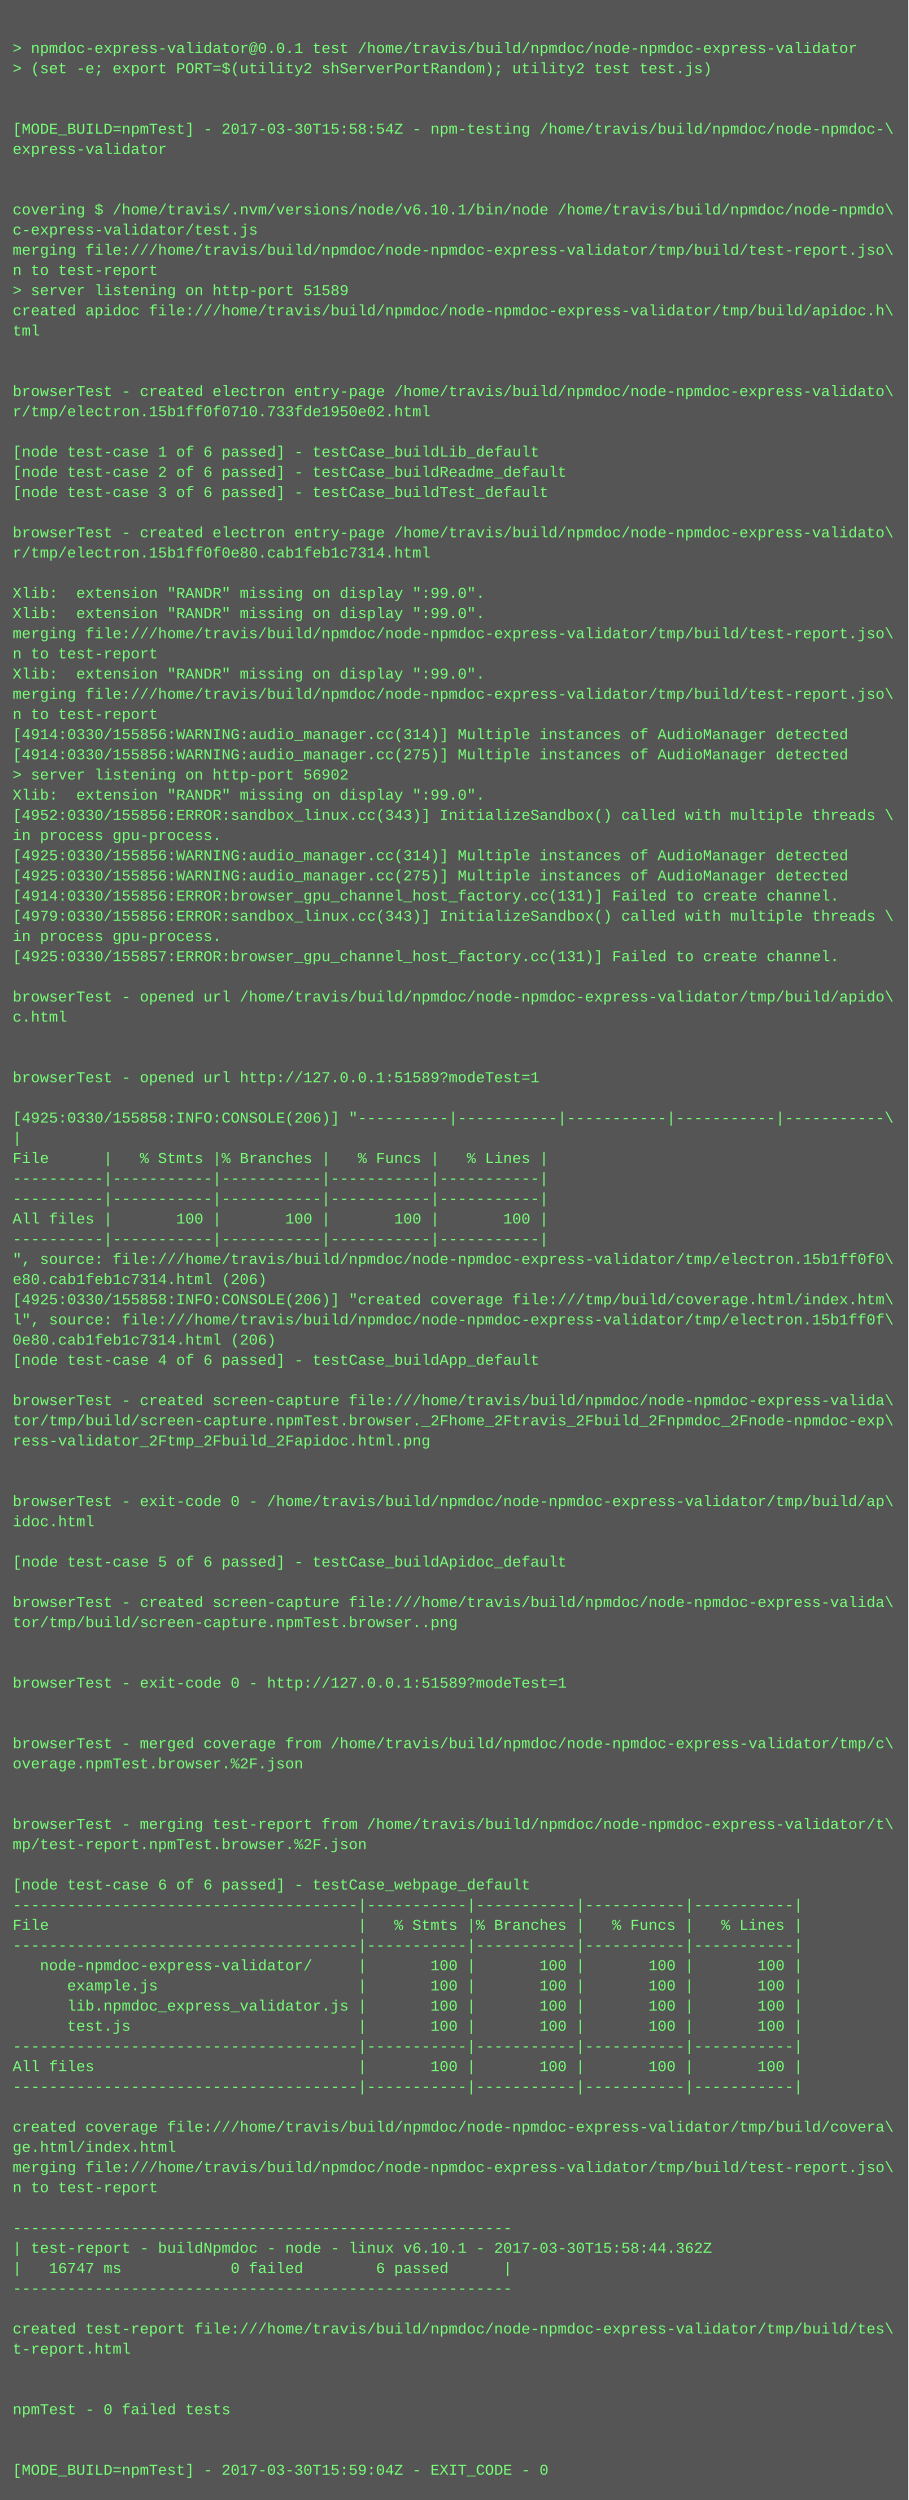
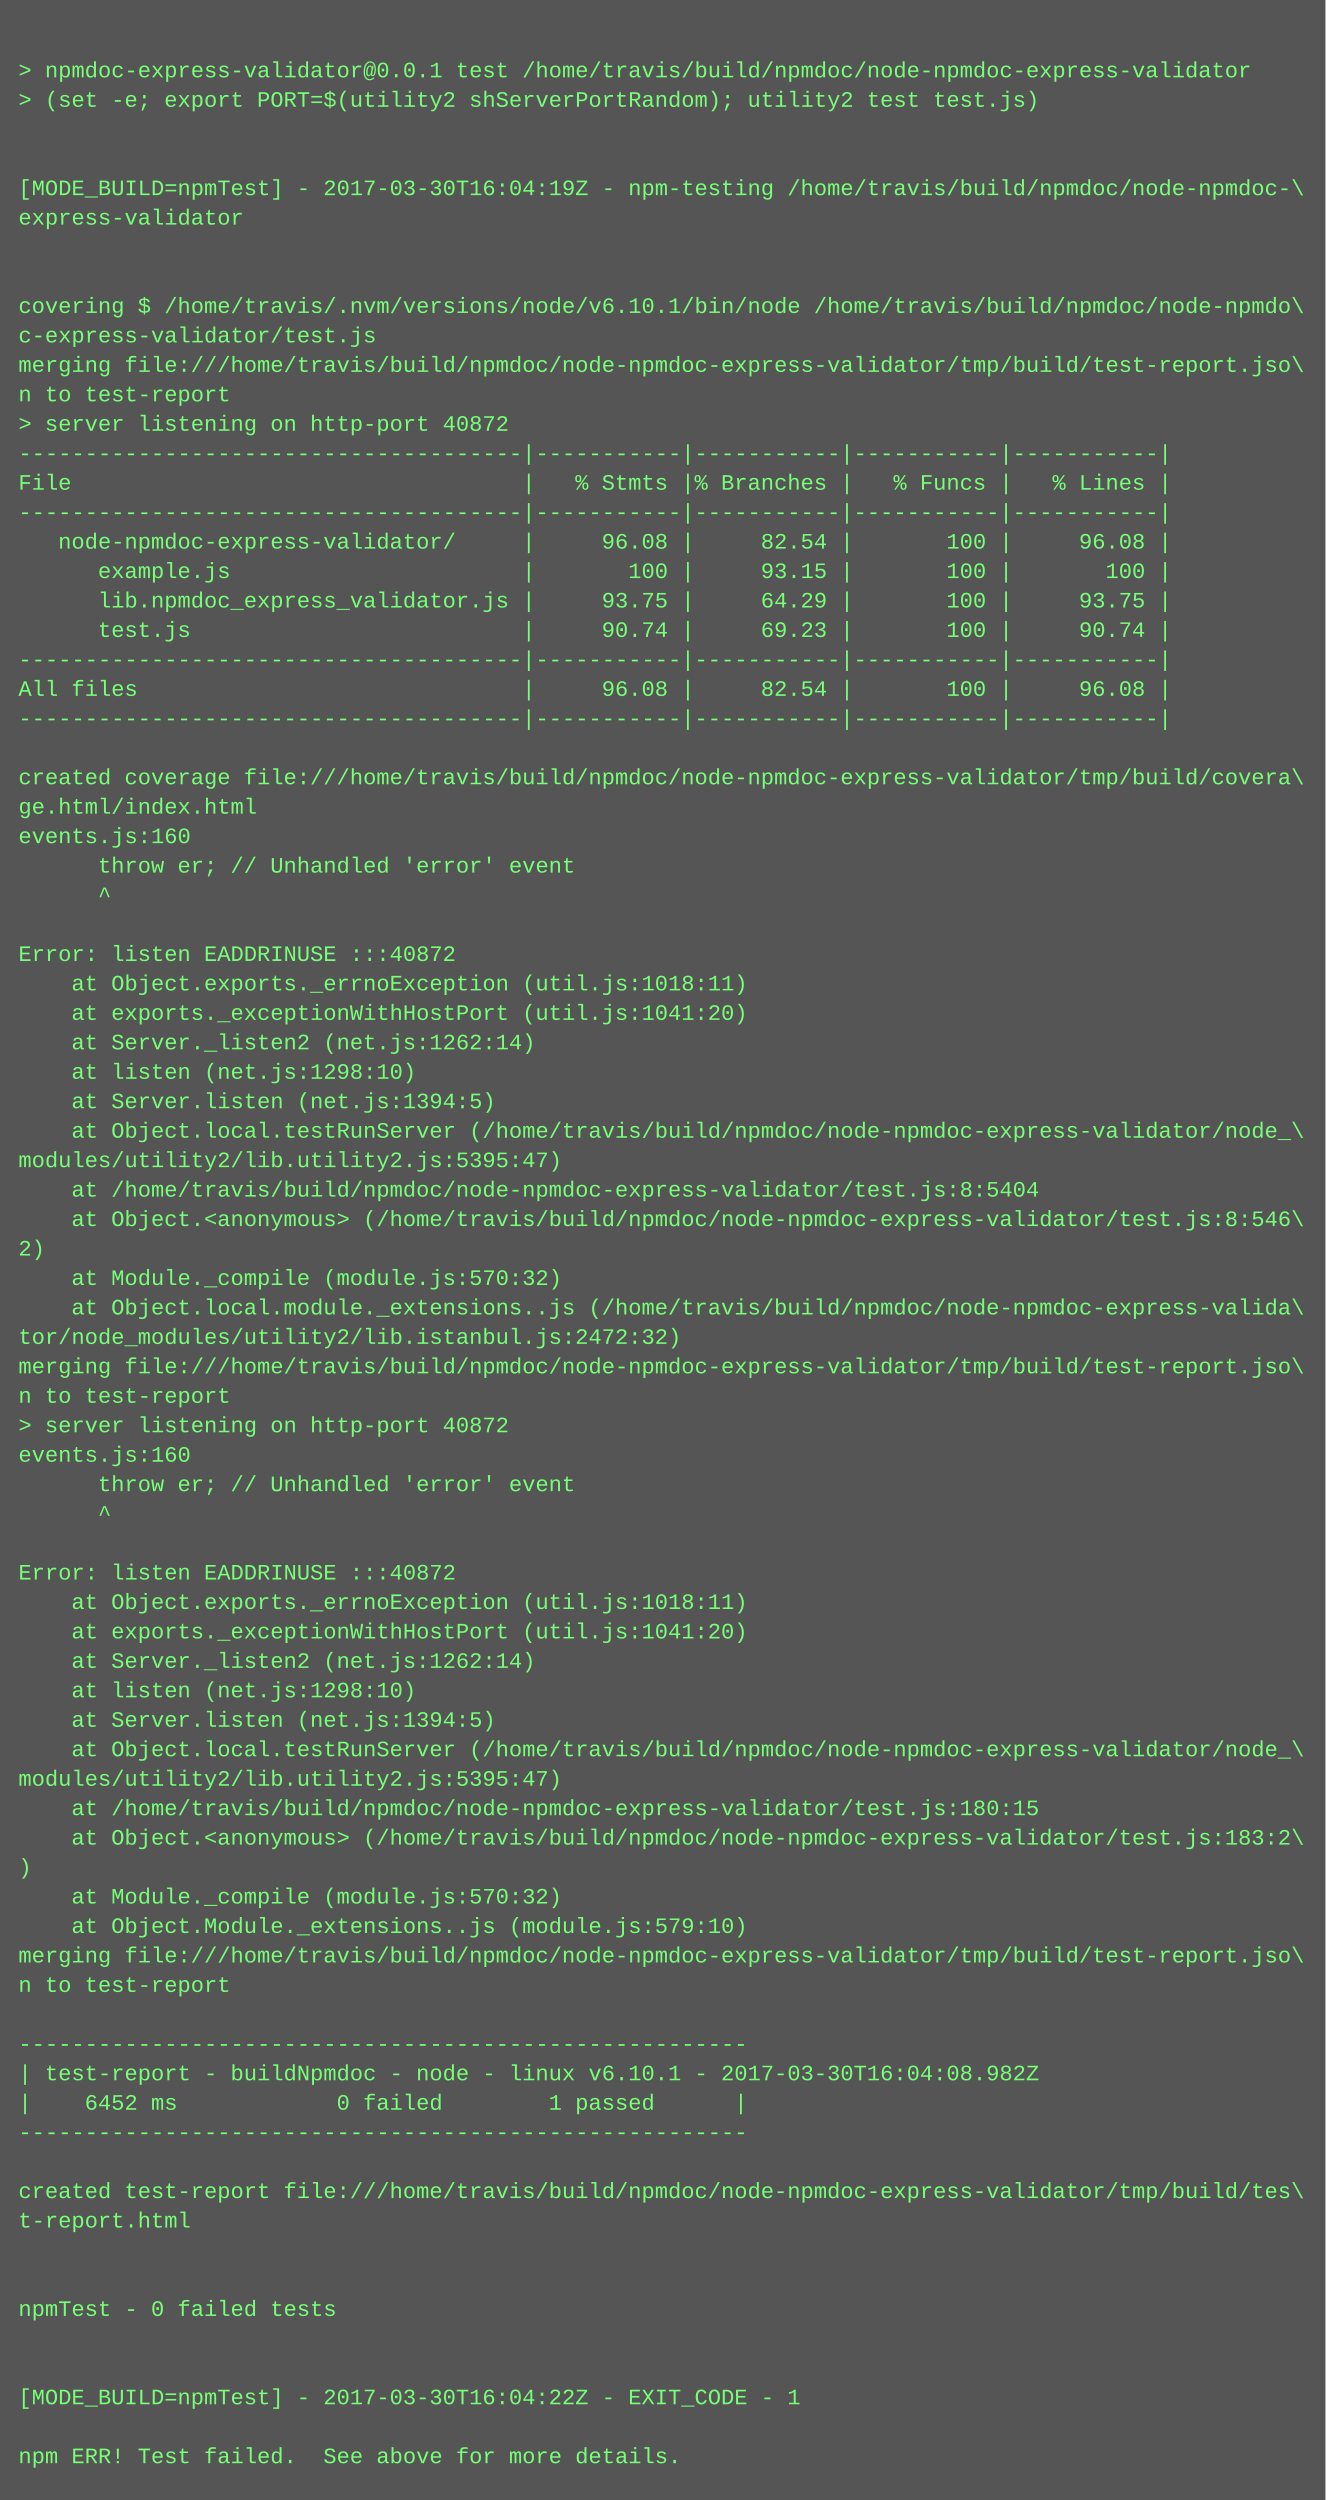
- <svg xmlns="http://www.w3.org/2000/svg" height="1982" width="720">
-   <rect height="1982" fill="#555" width="720" />
+ <svg xmlns="http://www.w3.org/2000/svg" height="1358" width="720">
+   <rect height="1358" fill="#555" width="720" />
  <text fill="#7f7" font-family="Courier New" font-size="12" xml:space="preserve">
    <tspan x="10" y="26" />
    <tspan x="10" y="42">&gt; npmdoc-express-validator@0.0.1 test /home/travis/build/npmdoc/node-npmdoc-express-validator</tspan>
    <tspan x="10" y="58">&gt; (set -e; export PORT=$(utility2 shServerPortRandom); utility2 test test.js)</tspan>
    <tspan x="10" y="74" />
    <tspan x="10" y="90" />
-     <tspan x="10" y="106">[MODE_BUILD=npmTest] - 2017-03-30T15:58:54Z - npm-testing /home/travis/build/npmdoc/node-npmdoc-\</tspan>
+     <tspan x="10" y="106">[MODE_BUILD=npmTest] - 2017-03-30T16:04:19Z - npm-testing /home/travis/build/npmdoc/node-npmdoc-\</tspan>
    <tspan x="10" y="122">express-validator</tspan>
    <tspan x="10" y="138" />
    <tspan x="10" y="154" />
    <tspan x="10" y="170">covering $ /home/travis/.nvm/versions/node/v6.10.1/bin/node /home/travis/build/npmdoc/node-npmdo\</tspan>
    <tspan x="10" y="186">c-express-validator/test.js</tspan>
    <tspan x="10" y="202">merging file:///home/travis/build/npmdoc/node-npmdoc-express-validator/tmp/build/test-report.jso\</tspan>
    <tspan x="10" y="218">n to test-report</tspan>
-     <tspan x="10" y="234">&gt; server listening on http-port 51589</tspan>
-     <tspan x="10" y="250">created apidoc file:///home/travis/build/npmdoc/node-npmdoc-express-validator/tmp/build/apidoc.h\</tspan>
-     <tspan x="10" y="266">tml</tspan>
-     <tspan x="10" y="282" />
-     <tspan x="10" y="298" />
-     <tspan x="10" y="314">browserTest - created electron entry-page /home/travis/build/npmdoc/node-npmdoc-express-validato\</tspan>
-     <tspan x="10" y="330">r/tmp/electron.15b1ff0f0710.733fde1950e02.html</tspan>
-     <tspan x="10" y="346" />
-     <tspan x="10" y="362">[node test-case 1 of 6 passed] - testCase_buildLib_default</tspan>
-     <tspan x="10" y="378">[node test-case 2 of 6 passed] - testCase_buildReadme_default</tspan>
-     <tspan x="10" y="394">[node test-case 3 of 6 passed] - testCase_buildTest_default</tspan>
+     <tspan x="10" y="234">&gt; server listening on http-port 40872</tspan>
+     <tspan x="10" y="250">--------------------------------------|-----------|-----------|-----------|-----------|</tspan>
+     <tspan x="10" y="266">File                                  |   % Stmts |% Branches |   % Funcs |   % Lines |</tspan>
+     <tspan x="10" y="282">--------------------------------------|-----------|-----------|-----------|-----------|</tspan>
+     <tspan x="10" y="298">   node-npmdoc-express-validator/     |     96.08 |     82.54 |       100 |     96.08 |</tspan>
+     <tspan x="10" y="314">      example.js                      |       100 |     93.15 |       100 |       100 |</tspan>
+     <tspan x="10" y="330">      lib.npmdoc_express_validator.js |     93.75 |     64.29 |       100 |     93.75 |</tspan>
+     <tspan x="10" y="346">      test.js                         |     90.74 |     69.23 |       100 |     90.74 |</tspan>
+     <tspan x="10" y="362">--------------------------------------|-----------|-----------|-----------|-----------|</tspan>
+     <tspan x="10" y="378">All files                             |     96.08 |     82.54 |       100 |     96.08 |</tspan>
+     <tspan x="10" y="394">--------------------------------------|-----------|-----------|-----------|-----------|</tspan>
    <tspan x="10" y="410" />
-     <tspan x="10" y="426">browserTest - created electron entry-page /home/travis/build/npmdoc/node-npmdoc-express-validato\</tspan>
-     <tspan x="10" y="442">r/tmp/electron.15b1ff0f0e80.cab1feb1c7314.html</tspan>
-     <tspan x="10" y="458" />
-     <tspan x="10" y="474">Xlib:  extension "RANDR" missing on display ":99.0".</tspan>
-     <tspan x="10" y="490">Xlib:  extension "RANDR" missing on display ":99.0".</tspan>
-     <tspan x="10" y="506">merging file:///home/travis/build/npmdoc/node-npmdoc-express-validator/tmp/build/test-report.jso\</tspan>
-     <tspan x="10" y="522">n to test-report</tspan>
-     <tspan x="10" y="538">Xlib:  extension "RANDR" missing on display ":99.0".</tspan>
-     <tspan x="10" y="554">merging file:///home/travis/build/npmdoc/node-npmdoc-express-validator/tmp/build/test-report.jso\</tspan>
-     <tspan x="10" y="570">n to test-report</tspan>
-     <tspan x="10" y="586">[4914:0330/155856:WARNING:audio_manager.cc(314)] Multiple instances of AudioManager detected</tspan>
-     <tspan x="10" y="602">[4914:0330/155856:WARNING:audio_manager.cc(275)] Multiple instances of AudioManager detected</tspan>
-     <tspan x="10" y="618">&gt; server listening on http-port 56902</tspan>
-     <tspan x="10" y="634">Xlib:  extension "RANDR" missing on display ":99.0".</tspan>
-     <tspan x="10" y="650">[4952:0330/155856:ERROR:sandbox_linux.cc(343)] InitializeSandbox() called with multiple threads \</tspan>
-     <tspan x="10" y="666">in process gpu-process. </tspan>
-     <tspan x="10" y="682">[4925:0330/155856:WARNING:audio_manager.cc(314)] Multiple instances of AudioManager detected</tspan>
-     <tspan x="10" y="698">[4925:0330/155856:WARNING:audio_manager.cc(275)] Multiple instances of AudioManager detected</tspan>
-     <tspan x="10" y="714">[4914:0330/155856:ERROR:browser_gpu_channel_host_factory.cc(131)] Failed to create channel.</tspan>
-     <tspan x="10" y="730">[4979:0330/155856:ERROR:sandbox_linux.cc(343)] InitializeSandbox() called with multiple threads \</tspan>
-     <tspan x="10" y="746">in process gpu-process. </tspan>
-     <tspan x="10" y="762">[4925:0330/155857:ERROR:browser_gpu_channel_host_factory.cc(131)] Failed to create channel.</tspan>
-     <tspan x="10" y="778" />
-     <tspan x="10" y="794">browserTest - opened url /home/travis/build/npmdoc/node-npmdoc-express-validator/tmp/build/apido\</tspan>
-     <tspan x="10" y="810">c.html</tspan>
-     <tspan x="10" y="826" />
+     <tspan x="10" y="426">created coverage file:///home/travis/build/npmdoc/node-npmdoc-express-validator/tmp/build/covera\</tspan>
+     <tspan x="10" y="442">ge.html/index.html</tspan>
+     <tspan x="10" y="458">events.js:160</tspan>
+     <tspan x="10" y="474">      throw er; // Unhandled 'error' event</tspan>
+     <tspan x="10" y="490">      ^</tspan>
+     <tspan x="10" y="506" />
+     <tspan x="10" y="522">Error: listen EADDRINUSE :::40872</tspan>
+     <tspan x="10" y="538">    at Object.exports._errnoException (util.js:1018:11)</tspan>
+     <tspan x="10" y="554">    at exports._exceptionWithHostPort (util.js:1041:20)</tspan>
+     <tspan x="10" y="570">    at Server._listen2 (net.js:1262:14)</tspan>
+     <tspan x="10" y="586">    at listen (net.js:1298:10)</tspan>
+     <tspan x="10" y="602">    at Server.listen (net.js:1394:5)</tspan>
+     <tspan x="10" y="618">    at Object.local.testRunServer (/home/travis/build/npmdoc/node-npmdoc-express-validator/node_\</tspan>
+     <tspan x="10" y="634">modules/utility2/lib.utility2.js:5395:47)</tspan>
+     <tspan x="10" y="650">    at /home/travis/build/npmdoc/node-npmdoc-express-validator/test.js:8:5404</tspan>
+     <tspan x="10" y="666">    at Object.&lt;anonymous&gt; (/home/travis/build/npmdoc/node-npmdoc-express-validator/test.js:8:546\</tspan>
+     <tspan x="10" y="682">2)</tspan>
+     <tspan x="10" y="698">    at Module._compile (module.js:570:32)</tspan>
+     <tspan x="10" y="714">    at Object.local.module._extensions..js (/home/travis/build/npmdoc/node-npmdoc-express-valida\</tspan>
+     <tspan x="10" y="730">tor/node_modules/utility2/lib.istanbul.js:2472:32)</tspan>
+     <tspan x="10" y="746">merging file:///home/travis/build/npmdoc/node-npmdoc-express-validator/tmp/build/test-report.jso\</tspan>
+     <tspan x="10" y="762">n to test-report</tspan>
+     <tspan x="10" y="778">&gt; server listening on http-port 40872</tspan>
+     <tspan x="10" y="794">events.js:160</tspan>
+     <tspan x="10" y="810">      throw er; // Unhandled 'error' event</tspan>
+     <tspan x="10" y="826">      ^</tspan>
    <tspan x="10" y="842" />
-     <tspan x="10" y="858">browserTest - opened url http://127.0.0.1:51589?modeTest=1</tspan>
-     <tspan x="10" y="874" />
-     <tspan x="10" y="890">[4925:0330/155858:INFO:CONSOLE(206)] "----------|-----------|-----------|-----------|-----------\</tspan>
-     <tspan x="10" y="906">|</tspan>
-     <tspan x="10" y="922">File      |   % Stmts |% Branches |   % Funcs |   % Lines |</tspan>
-     <tspan x="10" y="938">----------|-----------|-----------|-----------|-----------|</tspan>
-     <tspan x="10" y="954">----------|-----------|-----------|-----------|-----------|</tspan>
-     <tspan x="10" y="970">All files |       100 |       100 |       100 |       100 |</tspan>
-     <tspan x="10" y="986">----------|-----------|-----------|-----------|-----------|</tspan>
-     <tspan x="10" y="1002">", source: file:///home/travis/build/npmdoc/node-npmdoc-express-validator/tmp/electron.15b1ff0f0\</tspan>
-     <tspan x="10" y="1018">e80.cab1feb1c7314.html (206)</tspan>
-     <tspan x="10" y="1034">[4925:0330/155858:INFO:CONSOLE(206)] "created coverage file:///tmp/build/coverage.html/index.htm\</tspan>
-     <tspan x="10" y="1050">l", source: file:///home/travis/build/npmdoc/node-npmdoc-express-validator/tmp/electron.15b1ff0f\</tspan>
-     <tspan x="10" y="1066">0e80.cab1feb1c7314.html (206)</tspan>
-     <tspan x="10" y="1082">[node test-case 4 of 6 passed] - testCase_buildApp_default</tspan>
+     <tspan x="10" y="858">Error: listen EADDRINUSE :::40872</tspan>
+     <tspan x="10" y="874">    at Object.exports._errnoException (util.js:1018:11)</tspan>
+     <tspan x="10" y="890">    at exports._exceptionWithHostPort (util.js:1041:20)</tspan>
+     <tspan x="10" y="906">    at Server._listen2 (net.js:1262:14)</tspan>
+     <tspan x="10" y="922">    at listen (net.js:1298:10)</tspan>
+     <tspan x="10" y="938">    at Server.listen (net.js:1394:5)</tspan>
+     <tspan x="10" y="954">    at Object.local.testRunServer (/home/travis/build/npmdoc/node-npmdoc-express-validator/node_\</tspan>
+     <tspan x="10" y="970">modules/utility2/lib.utility2.js:5395:47)</tspan>
+     <tspan x="10" y="986">    at /home/travis/build/npmdoc/node-npmdoc-express-validator/test.js:180:15</tspan>
+     <tspan x="10" y="1002">    at Object.&lt;anonymous&gt; (/home/travis/build/npmdoc/node-npmdoc-express-validator/test.js:183:2\</tspan>
+     <tspan x="10" y="1018">)</tspan>
+     <tspan x="10" y="1034">    at Module._compile (module.js:570:32)</tspan>
+     <tspan x="10" y="1050">    at Object.Module._extensions..js (module.js:579:10)</tspan>
+     <tspan x="10" y="1066">merging file:///home/travis/build/npmdoc/node-npmdoc-express-validator/tmp/build/test-report.jso\</tspan>
+     <tspan x="10" y="1082">n to test-report</tspan>
    <tspan x="10" y="1098" />
-     <tspan x="10" y="1114">browserTest - created screen-capture file:///home/travis/build/npmdoc/node-npmdoc-express-valida\</tspan>
-     <tspan x="10" y="1130">tor/tmp/build/screen-capture.npmTest.browser._2Fhome_2Ftravis_2Fbuild_2Fnpmdoc_2Fnode-npmdoc-exp\</tspan>
-     <tspan x="10" y="1146">ress-validator_2Ftmp_2Fbuild_2Fapidoc.html.png</tspan>
-     <tspan x="10" y="1162" />
+     <tspan x="10" y="1114">-------------------------------------------------------</tspan>
+     <tspan x="10" y="1130">| test-report - buildNpmdoc - node - linux v6.10.1 - 2017-03-30T16:04:08.982Z</tspan>
+     <tspan x="10" y="1146">|    6452 ms            0 failed        1 passed      |</tspan>
+     <tspan x="10" y="1162">-------------------------------------------------------</tspan>
    <tspan x="10" y="1178" />
-     <tspan x="10" y="1194">browserTest - exit-code 0 - /home/travis/build/npmdoc/node-npmdoc-express-validator/tmp/build/ap\</tspan>
-     <tspan x="10" y="1210">idoc.html</tspan>
+     <tspan x="10" y="1194">created test-report file:///home/travis/build/npmdoc/node-npmdoc-express-validator/tmp/build/tes\</tspan>
+     <tspan x="10" y="1210">t-report.html</tspan>
    <tspan x="10" y="1226" />
-     <tspan x="10" y="1242">[node test-case 5 of 6 passed] - testCase_buildApidoc_default</tspan>
-     <tspan x="10" y="1258" />
-     <tspan x="10" y="1274">browserTest - created screen-capture file:///home/travis/build/npmdoc/node-npmdoc-express-valida\</tspan>
-     <tspan x="10" y="1290">tor/tmp/build/screen-capture.npmTest.browser..png</tspan>
-     <tspan x="10" y="1306" />
+     <tspan x="10" y="1242" />
+     <tspan x="10" y="1258">npmTest - 0 failed tests</tspan>
+     <tspan x="10" y="1274" />
+     <tspan x="10" y="1290" />
+     <tspan x="10" y="1306">[MODE_BUILD=npmTest] - 2017-03-30T16:04:22Z - EXIT_CODE - 1</tspan>
    <tspan x="10" y="1322" />
-     <tspan x="10" y="1338">browserTest - exit-code 0 - http://127.0.0.1:51589?modeTest=1</tspan>
-     <tspan x="10" y="1354" />
-     <tspan x="10" y="1370" />
-     <tspan x="10" y="1386">browserTest - merged coverage from /home/travis/build/npmdoc/node-npmdoc-express-validator/tmp/c\</tspan>
-     <tspan x="10" y="1402">overage.npmTest.browser.%2F.json</tspan>
-     <tspan x="10" y="1418" />
-     <tspan x="10" y="1434" />
-     <tspan x="10" y="1450">browserTest - merging test-report from /home/travis/build/npmdoc/node-npmdoc-express-validator/t\</tspan>
-     <tspan x="10" y="1466">mp/test-report.npmTest.browser.%2F.json</tspan>
-     <tspan x="10" y="1482" />
-     <tspan x="10" y="1498">[node test-case 6 of 6 passed] - testCase_webpage_default</tspan>
-     <tspan x="10" y="1514">--------------------------------------|-----------|-----------|-----------|-----------|</tspan>
-     <tspan x="10" y="1530">File                                  |   % Stmts |% Branches |   % Funcs |   % Lines |</tspan>
-     <tspan x="10" y="1546">--------------------------------------|-----------|-----------|-----------|-----------|</tspan>
-     <tspan x="10" y="1562">   node-npmdoc-express-validator/     |       100 |       100 |       100 |       100 |</tspan>
-     <tspan x="10" y="1578">      example.js                      |       100 |       100 |       100 |       100 |</tspan>
-     <tspan x="10" y="1594">      lib.npmdoc_express_validator.js |       100 |       100 |       100 |       100 |</tspan>
-     <tspan x="10" y="1610">      test.js                         |       100 |       100 |       100 |       100 |</tspan>
-     <tspan x="10" y="1626">--------------------------------------|-----------|-----------|-----------|-----------|</tspan>
-     <tspan x="10" y="1642">All files                             |       100 |       100 |       100 |       100 |</tspan>
-     <tspan x="10" y="1658">--------------------------------------|-----------|-----------|-----------|-----------|</tspan>
-     <tspan x="10" y="1674" />
-     <tspan x="10" y="1690">created coverage file:///home/travis/build/npmdoc/node-npmdoc-express-validator/tmp/build/covera\</tspan>
-     <tspan x="10" y="1706">ge.html/index.html</tspan>
-     <tspan x="10" y="1722">merging file:///home/travis/build/npmdoc/node-npmdoc-express-validator/tmp/build/test-report.jso\</tspan>
-     <tspan x="10" y="1738">n to test-report</tspan>
-     <tspan x="10" y="1754" />
-     <tspan x="10" y="1770">-------------------------------------------------------</tspan>
-     <tspan x="10" y="1786">| test-report - buildNpmdoc - node - linux v6.10.1 - 2017-03-30T15:58:44.362Z</tspan>
-     <tspan x="10" y="1802">|   16747 ms            0 failed        6 passed      |</tspan>
-     <tspan x="10" y="1818">-------------------------------------------------------</tspan>
-     <tspan x="10" y="1834" />
-     <tspan x="10" y="1850">created test-report file:///home/travis/build/npmdoc/node-npmdoc-express-validator/tmp/build/tes\</tspan>
-     <tspan x="10" y="1866">t-report.html</tspan>
-     <tspan x="10" y="1882" />
-     <tspan x="10" y="1898" />
-     <tspan x="10" y="1914">npmTest - 0 failed tests</tspan>
-     <tspan x="10" y="1930" />
-     <tspan x="10" y="1946" />
-     <tspan x="10" y="1962">[MODE_BUILD=npmTest] - 2017-03-30T15:59:04Z - EXIT_CODE - 0</tspan>
+     <tspan x="10" y="1338">npm ERR! Test failed.  See above for more details.</tspan>
  </text>
</svg>
